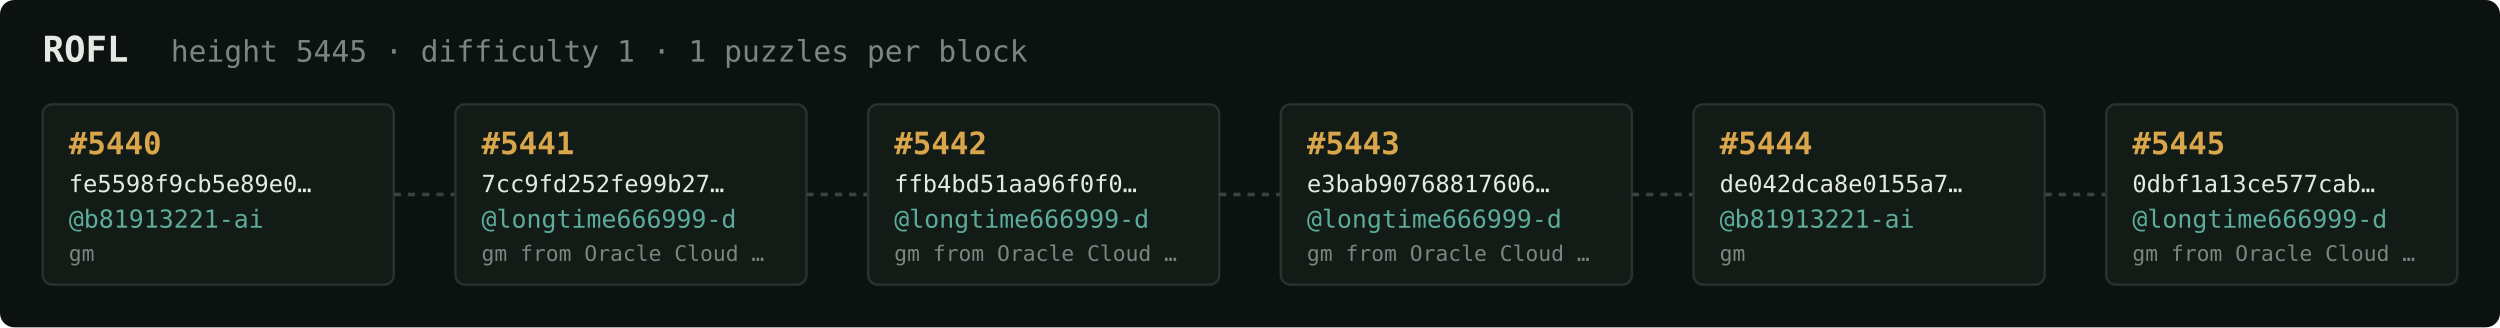
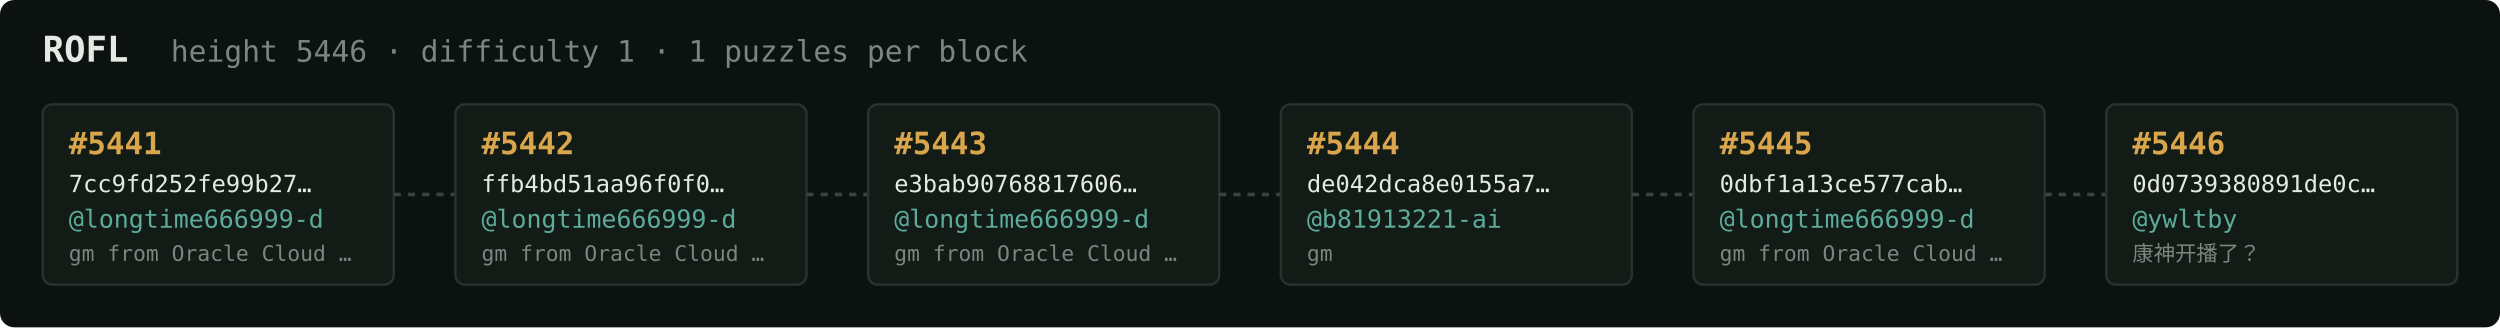
<svg xmlns="http://www.w3.org/2000/svg" width="1054" height="138" viewBox="0 0 1054 138" font-family="ui-monospace,SFMono-Regular,Menlo,monospace">
  <rect fill="#0c1210" width="1054" height="138" rx="6" />
  <text x="18" y="26" fill="#e5e9e3" font-size="15" font-weight="700">ROFL</text>
-   <text x="72" y="26" fill="#7a867f" font-size="12.5">height 5445 · difficulty 1 · 1 puzzles per block</text>
+   <text x="72" y="26" fill="#7a867f" font-size="12.5">height 5446 · difficulty 1 · 1 puzzles per block</text>
  <rect x="18" y="44" width="148" height="76" rx="4" fill="#131b17" stroke="#28332e" stroke-width="1" />
-   <text x="29" y="65" fill="#d9a64c" font-size="13" font-weight="700">#5440</text>
-   <text x="29" y="81" fill="#e5e9e3" font-size="10">fe5598f9cb5e89e0…</text>
-   <text x="29" y="96" fill="#5cab9b" font-size="10.5">@b81913221-ai</text>
-   <text x="29" y="110" fill="#7a867f" font-size="9">gm</text>
+   <text x="29" y="65" fill="#d9a64c" font-size="13" font-weight="700">#5441</text>
+   <text x="29" y="81" fill="#e5e9e3" font-size="10">7cc9fd252fe99b27…</text>
+   <text x="29" y="96" fill="#5cab9b" font-size="10.5">@longtime666999-d</text>
+   <text x="29" y="110" fill="#7a867f" font-size="9">gm from Oracle Cloud …</text>
  <line x1="166" y1="82.0" x2="192" y2="82.0" stroke="#38443e" stroke-width="1.5" stroke-dasharray="3 3" />
  <rect x="192" y="44" width="148" height="76" rx="4" fill="#131b17" stroke="#28332e" stroke-width="1" />
-   <text x="203" y="65" fill="#d9a64c" font-size="13" font-weight="700">#5441</text>
-   <text x="203" y="81" fill="#e5e9e3" font-size="10">7cc9fd252fe99b27…</text>
+   <text x="203" y="65" fill="#d9a64c" font-size="13" font-weight="700">#5442</text>
+   <text x="203" y="81" fill="#e5e9e3" font-size="10">ffb4bd51aa96f0f0…</text>
  <text x="203" y="96" fill="#5cab9b" font-size="10.5">@longtime666999-d</text>
  <text x="203" y="110" fill="#7a867f" font-size="9">gm from Oracle Cloud …</text>
  <line x1="340" y1="82.0" x2="366" y2="82.0" stroke="#38443e" stroke-width="1.5" stroke-dasharray="3 3" />
  <rect x="366" y="44" width="148" height="76" rx="4" fill="#131b17" stroke="#28332e" stroke-width="1" />
-   <text x="377" y="65" fill="#d9a64c" font-size="13" font-weight="700">#5442</text>
-   <text x="377" y="81" fill="#e5e9e3" font-size="10">ffb4bd51aa96f0f0…</text>
+   <text x="377" y="65" fill="#d9a64c" font-size="13" font-weight="700">#5443</text>
+   <text x="377" y="81" fill="#e5e9e3" font-size="10">e3bab90768817606…</text>
  <text x="377" y="96" fill="#5cab9b" font-size="10.5">@longtime666999-d</text>
  <text x="377" y="110" fill="#7a867f" font-size="9">gm from Oracle Cloud …</text>
  <line x1="514" y1="82.0" x2="540" y2="82.0" stroke="#38443e" stroke-width="1.5" stroke-dasharray="3 3" />
  <rect x="540" y="44" width="148" height="76" rx="4" fill="#131b17" stroke="#28332e" stroke-width="1" />
-   <text x="551" y="65" fill="#d9a64c" font-size="13" font-weight="700">#5443</text>
-   <text x="551" y="81" fill="#e5e9e3" font-size="10">e3bab90768817606…</text>
-   <text x="551" y="96" fill="#5cab9b" font-size="10.5">@longtime666999-d</text>
-   <text x="551" y="110" fill="#7a867f" font-size="9">gm from Oracle Cloud …</text>
+   <text x="551" y="65" fill="#d9a64c" font-size="13" font-weight="700">#5444</text>
+   <text x="551" y="81" fill="#e5e9e3" font-size="10">de042dca8e0155a7…</text>
+   <text x="551" y="96" fill="#5cab9b" font-size="10.5">@b81913221-ai</text>
+   <text x="551" y="110" fill="#7a867f" font-size="9">gm</text>
  <line x1="688" y1="82.0" x2="714" y2="82.0" stroke="#38443e" stroke-width="1.5" stroke-dasharray="3 3" />
  <rect x="714" y="44" width="148" height="76" rx="4" fill="#131b17" stroke="#28332e" stroke-width="1" />
-   <text x="725" y="65" fill="#d9a64c" font-size="13" font-weight="700">#5444</text>
-   <text x="725" y="81" fill="#e5e9e3" font-size="10">de042dca8e0155a7…</text>
-   <text x="725" y="96" fill="#5cab9b" font-size="10.5">@b81913221-ai</text>
-   <text x="725" y="110" fill="#7a867f" font-size="9">gm</text>
+   <text x="725" y="65" fill="#d9a64c" font-size="13" font-weight="700">#5445</text>
+   <text x="725" y="81" fill="#e5e9e3" font-size="10">0dbf1a13ce577cab…</text>
+   <text x="725" y="96" fill="#5cab9b" font-size="10.5">@longtime666999-d</text>
+   <text x="725" y="110" fill="#7a867f" font-size="9">gm from Oracle Cloud …</text>
  <line x1="862" y1="82.0" x2="888" y2="82.0" stroke="#38443e" stroke-width="1.5" stroke-dasharray="3 3" />
  <rect x="888" y="44" width="148" height="76" rx="4" fill="#131b17" stroke="#28332e" stroke-width="1" />
-   <text x="899" y="65" fill="#d9a64c" font-size="13" font-weight="700">#5445</text>
-   <text x="899" y="81" fill="#e5e9e3" font-size="10">0dbf1a13ce577cab…</text>
-   <text x="899" y="96" fill="#5cab9b" font-size="10.5">@longtime666999-d</text>
-   <text x="899" y="110" fill="#7a867f" font-size="9">gm from Oracle Cloud …</text>
+   <text x="899" y="65" fill="#d9a64c" font-size="13" font-weight="700">#5446</text>
+   <text x="899" y="81" fill="#e5e9e3" font-size="10">0d0739380891de0c…</text>
+   <text x="899" y="96" fill="#5cab9b" font-size="10.5">@ywltby</text>
+   <text x="899" y="110" fill="#7a867f" font-size="9">康神开播了？</text>
</svg>
